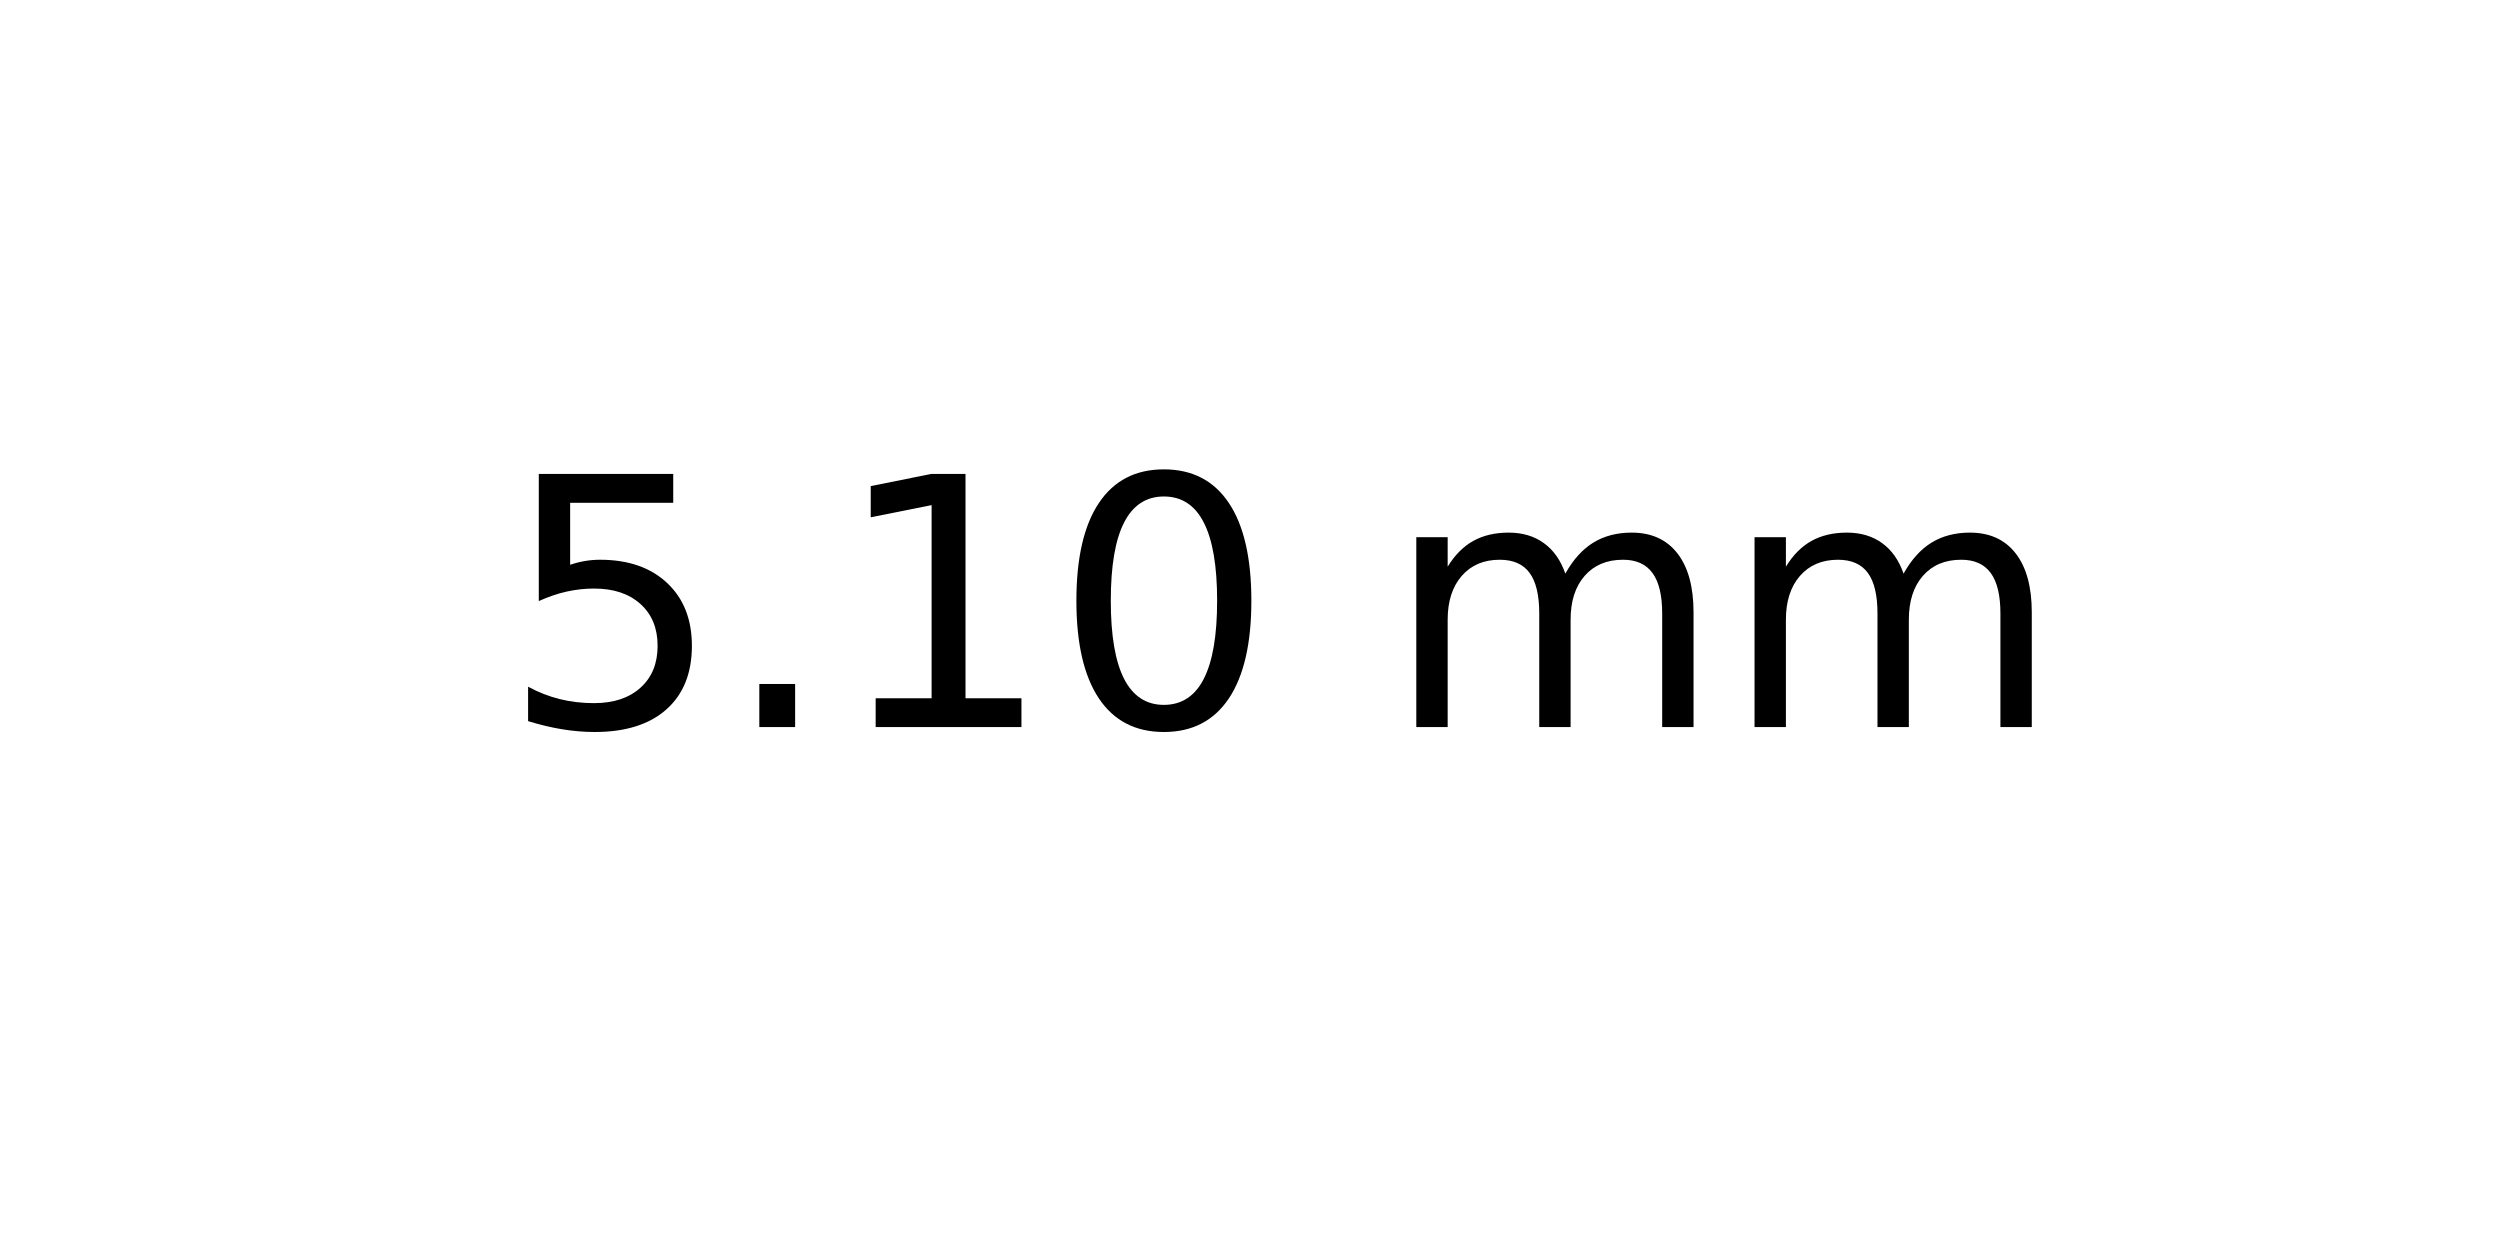
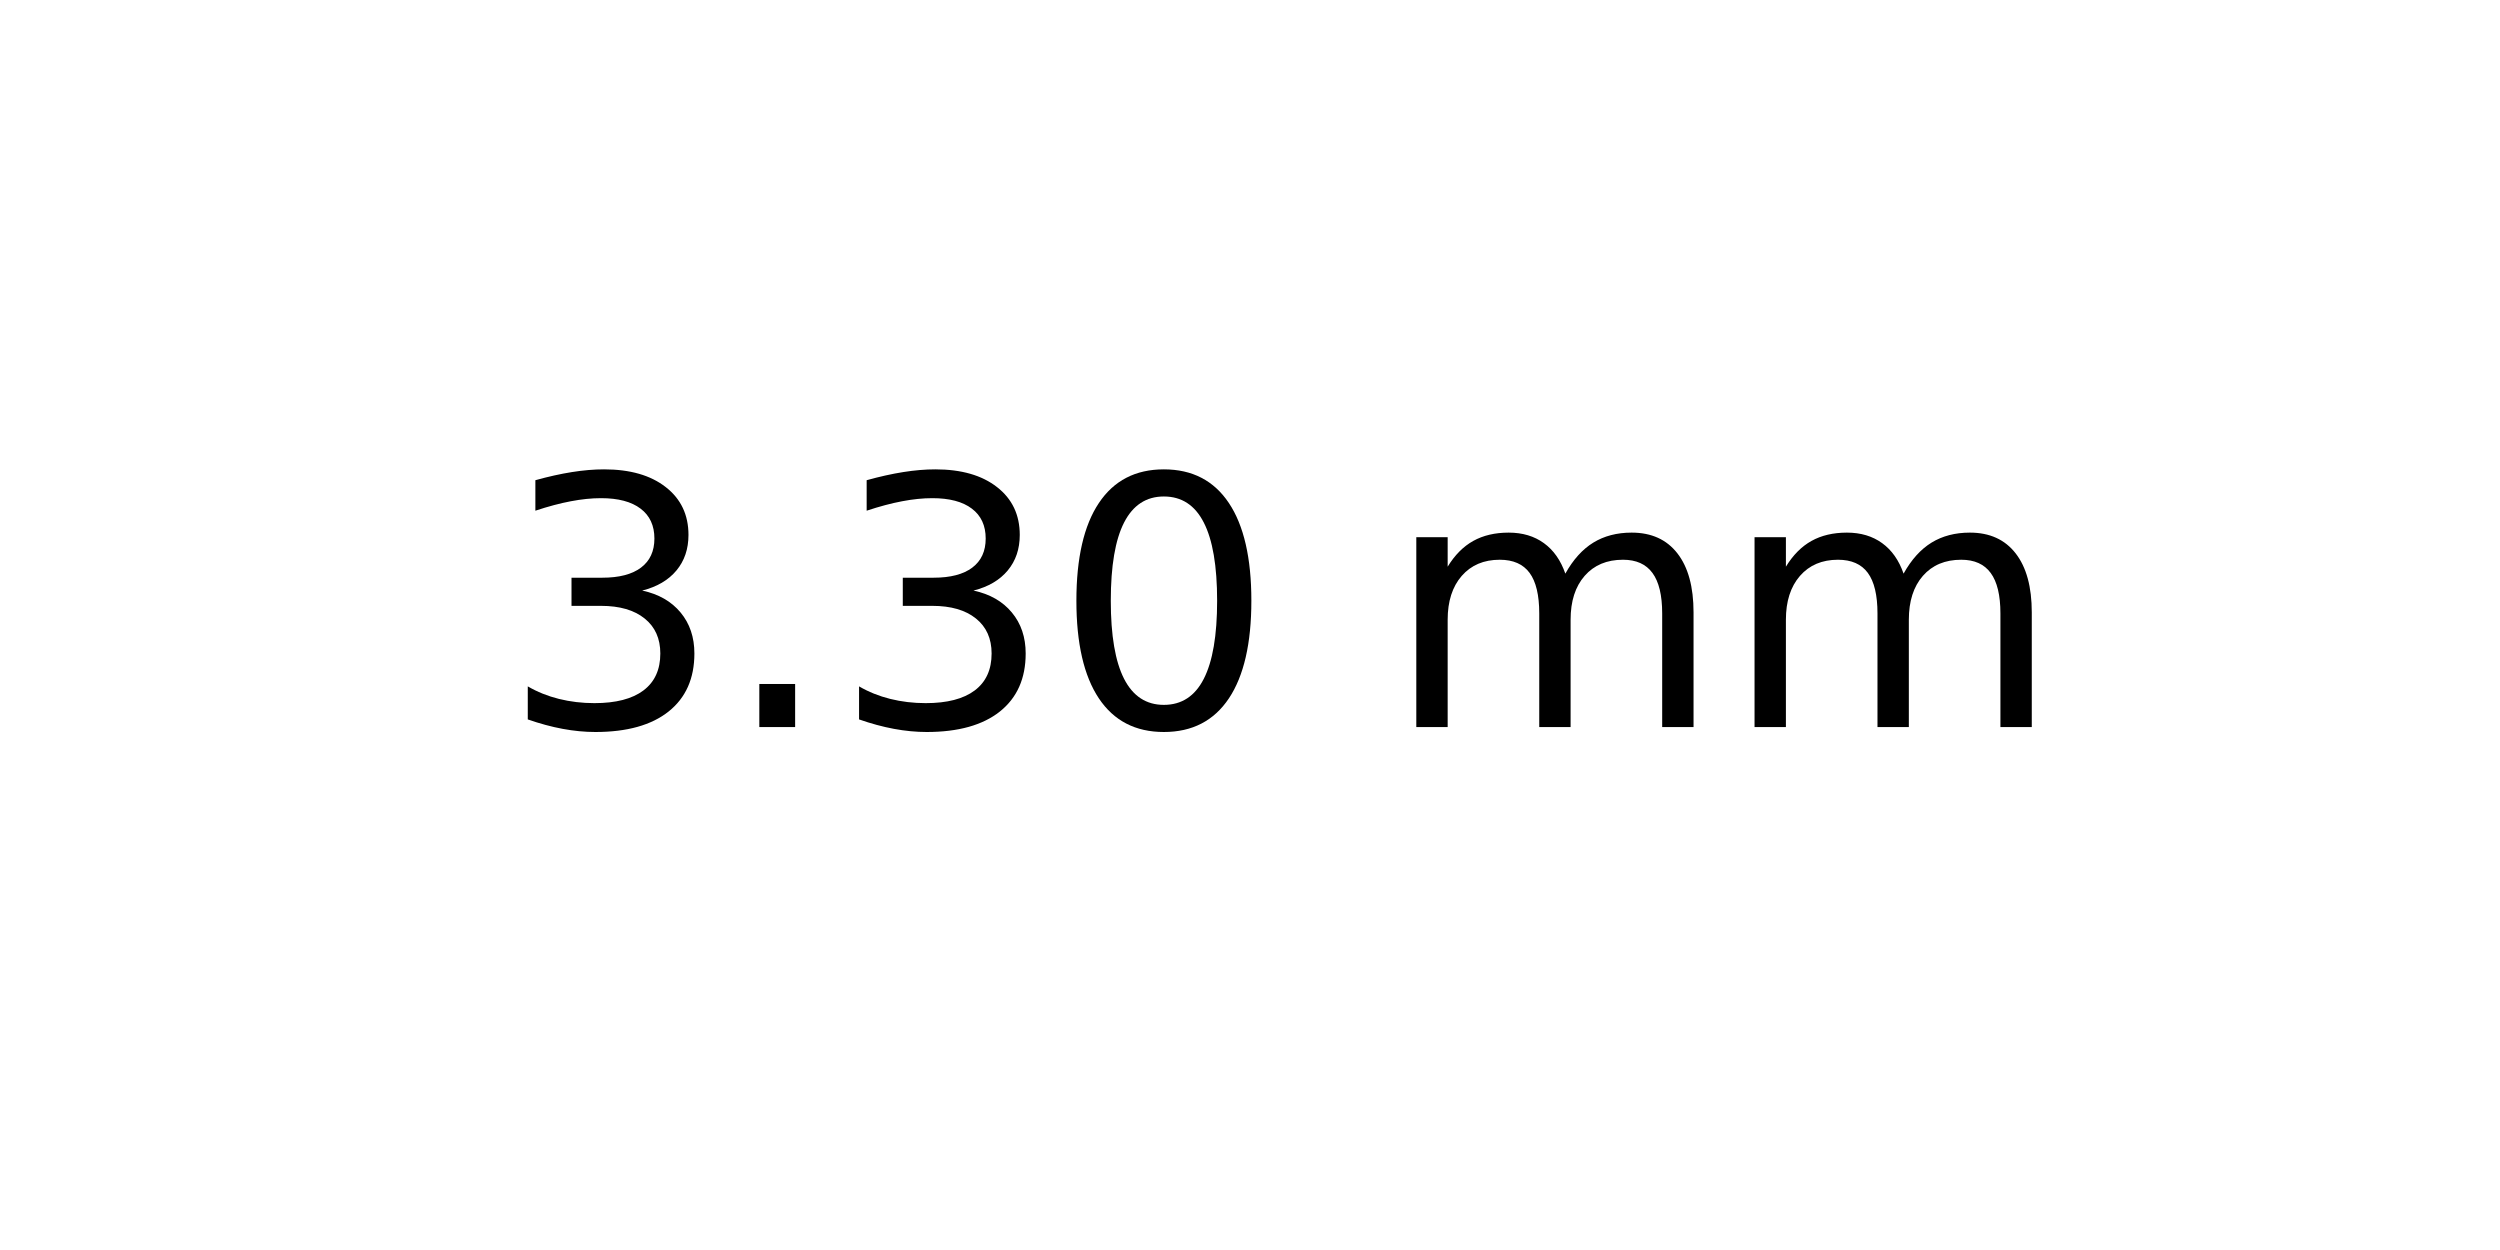
<svg xmlns="http://www.w3.org/2000/svg" xmlns:xlink="http://www.w3.org/1999/xlink" width="72pt" height="36pt" viewBox="0 0 72 36" version="1.1">
  <defs>
    <style type="text/css">*{stroke-linejoin: round; stroke-linecap: butt}</style>
  </defs>
  <g id="figure_1">
    <g id="axes_1">
      <g id="text_1">
        <g transform="translate(14.4375 20.93937) scale(0.1 -0.1)">
          <defs>
-             <path id="DejaVuSans-35" d="M 691 4666  L 3169 4666  L 3169 4134  L 1269 4134  L 1269 2991  Q 1406 3038 1543 3061  Q 1681 3084 1819 3084  Q 2600 3084 3056 2656  Q 3513 2228 3513 1497  Q 3513 744 3044 326  Q 2575 -91 1722 -91  Q 1428 -91 1123 -41  Q 819 9 494 109  L 494 744  Q 775 591 1075 516  Q 1375 441 1709 441  Q 2250 441 2565 725  Q 2881 1009 2881 1497  Q 2881 1984 2565 2268  Q 2250 2553 1709 2553  Q 1456 2553 1204 2497  Q 953 2441 691 2322  L 691 4666  z " transform="scale(0.015625)" />
+             <path id="DejaVuSans-33" d="M 2597 2516  Q 3050 2419 3304 2112  Q 3559 1806 3559 1356  Q 3559 666 3084 287  Q 2609 -91 1734 -91  Q 1441 -91 1130 -33  Q 819 25 488 141  L 488 750  Q 750 597 1062 519  Q 1375 441 1716 441  Q 2309 441 2620 675  Q 2931 909 2931 1356  Q 2931 1769 2642 2001  Q 2353 2234 1838 2234  L 1294 2234  L 1294 2753  L 1863 2753  Q 2328 2753 2575 2939  Q 2822 3125 2822 3475  Q 2822 3834 2567 4026  Q 2313 4219 1838 4219  Q 1578 4219 1281 4162  Q 984 4106 628 3988  L 628 4550  Q 988 4650 1302 4700  Q 1616 4750 1894 4750  Q 2613 4750 3031 4423  Q 3450 4097 3450 3541  Q 3450 3153 3228 2886  Q 3006 2619 2597 2516  z " transform="scale(0.015625)" />
            <path id="DejaVuSans-2e" d="M 684 794  L 1344 794  L 1344 0  L 684 0  L 684 794  z " transform="scale(0.015625)" />
-             <path id="DejaVuSans-31" d="M 794 531  L 1825 531  L 1825 4091  L 703 3866  L 703 4441  L 1819 4666  L 2450 4666  L 2450 531  L 3481 531  L 3481 0  L 794 0  L 794 531  z " transform="scale(0.015625)" />
            <path id="DejaVuSans-30" d="M 2034 4250  Q 1547 4250 1301 3770  Q 1056 3291 1056 2328  Q 1056 1369 1301 889  Q 1547 409 2034 409  Q 2525 409 2770 889  Q 3016 1369 3016 2328  Q 3016 3291 2770 3770  Q 2525 4250 2034 4250  z M 2034 4750  Q 2819 4750 3233 4129  Q 3647 3509 3647 2328  Q 3647 1150 3233 529  Q 2819 -91 2034 -91  Q 1250 -91 836 529  Q 422 1150 422 2328  Q 422 3509 836 4129  Q 1250 4750 2034 4750  z " transform="scale(0.015625)" />
            <path id="DejaVuSans-20" transform="scale(0.015625)" />
            <path id="DejaVuSans-6d" d="M 3328 2828  Q 3544 3216 3844 3400  Q 4144 3584 4550 3584  Q 5097 3584 5394 3201  Q 5691 2819 5691 2113  L 5691 0  L 5113 0  L 5113 2094  Q 5113 2597 4934 2840  Q 4756 3084 4391 3084  Q 3944 3084 3684 2787  Q 3425 2491 3425 1978  L 3425 0  L 2847 0  L 2847 2094  Q 2847 2600 2669 2842  Q 2491 3084 2119 3084  Q 1678 3084 1418 2786  Q 1159 2488 1159 1978  L 1159 0  L 581 0  L 581 3500  L 1159 3500  L 1159 2956  Q 1356 3278 1631 3431  Q 1906 3584 2284 3584  Q 2666 3584 2933 3390  Q 3200 3197 3328 2828  z " transform="scale(0.015625)" />
          </defs>
-           <use xlink:href="#DejaVuSans-35" />
+           <use xlink:href="#DejaVuSans-33" />
          <use xlink:href="#DejaVuSans-2e" x="63.623" />
-           <use xlink:href="#DejaVuSans-31" x="95.41" />
+           <use xlink:href="#DejaVuSans-33" x="95.41" />
          <use xlink:href="#DejaVuSans-30" x="159.033" />
          <use xlink:href="#DejaVuSans-20" x="222.656" />
          <use xlink:href="#DejaVuSans-6d" x="254.443" />
          <use xlink:href="#DejaVuSans-6d" x="351.855" />
        </g>
      </g>
    </g>
  </g>
</svg>
